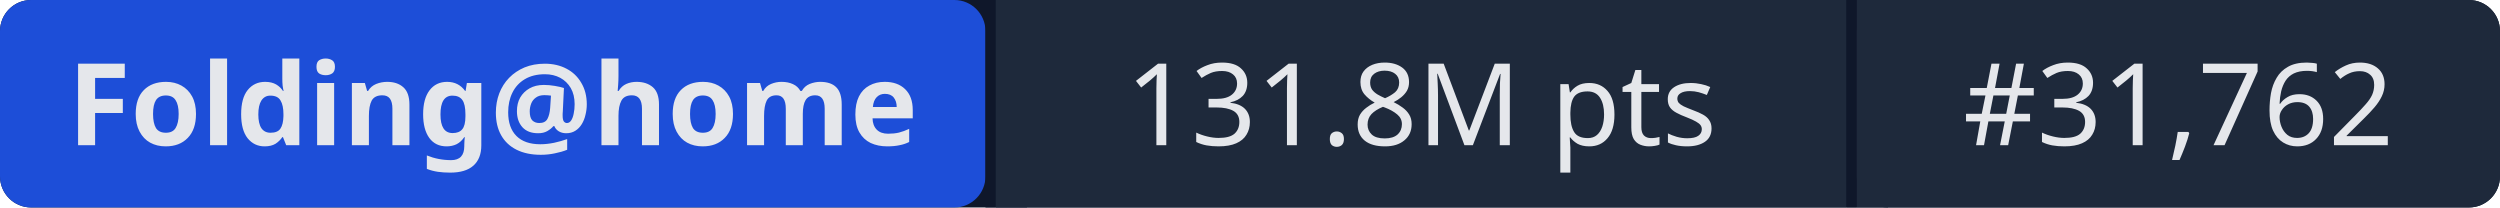
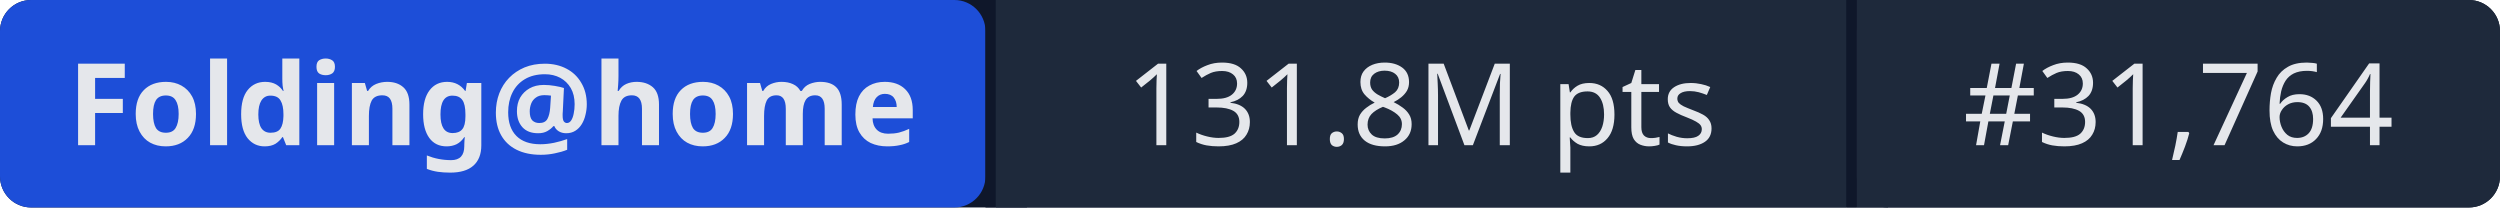
- <svg xmlns="http://www.w3.org/2000/svg" width="241" height="20" role="img" aria-label="Folding@home: 131.8M pts | #31,762">
+ <svg xmlns="http://www.w3.org/2000/svg" width="241" height="20" role="img" aria-label="Folding@home: 131.8M pts | #31,764">
  <rect width="241" height="20" rx="3" fill="#0f172a" />
  <rect x="0" width="95" height="20" rx="3" fill="#1d4ed8" />
  <rect x="95" width="1" height="20" fill="#0f172a" />
  <rect x="96" width="82" height="20" fill="#1e293b" />
  <rect x="178" width="1" height="20" fill="#0f172a" />
  <rect x="179" width="62" height="20" rx="3" fill="#1e293b" />
  <rect x="96" width="3" height="20" fill="#1e293b" />
  <rect x="179" width="3" height="20" fill="#1e293b" />
  <g fill="#e5e7eb" font-family="system-ui,sans-serif" font-size="11" text-anchor="middle">
    <text x="47.5" y="14" font-weight="600">Folding@home</text>
    <text x="137" y="14">131.8M pts</text>
-     <text x="210" y="14">#31,762</text>
+     <text x="210" y="14">#31,764</text>
  </g>
</svg>
